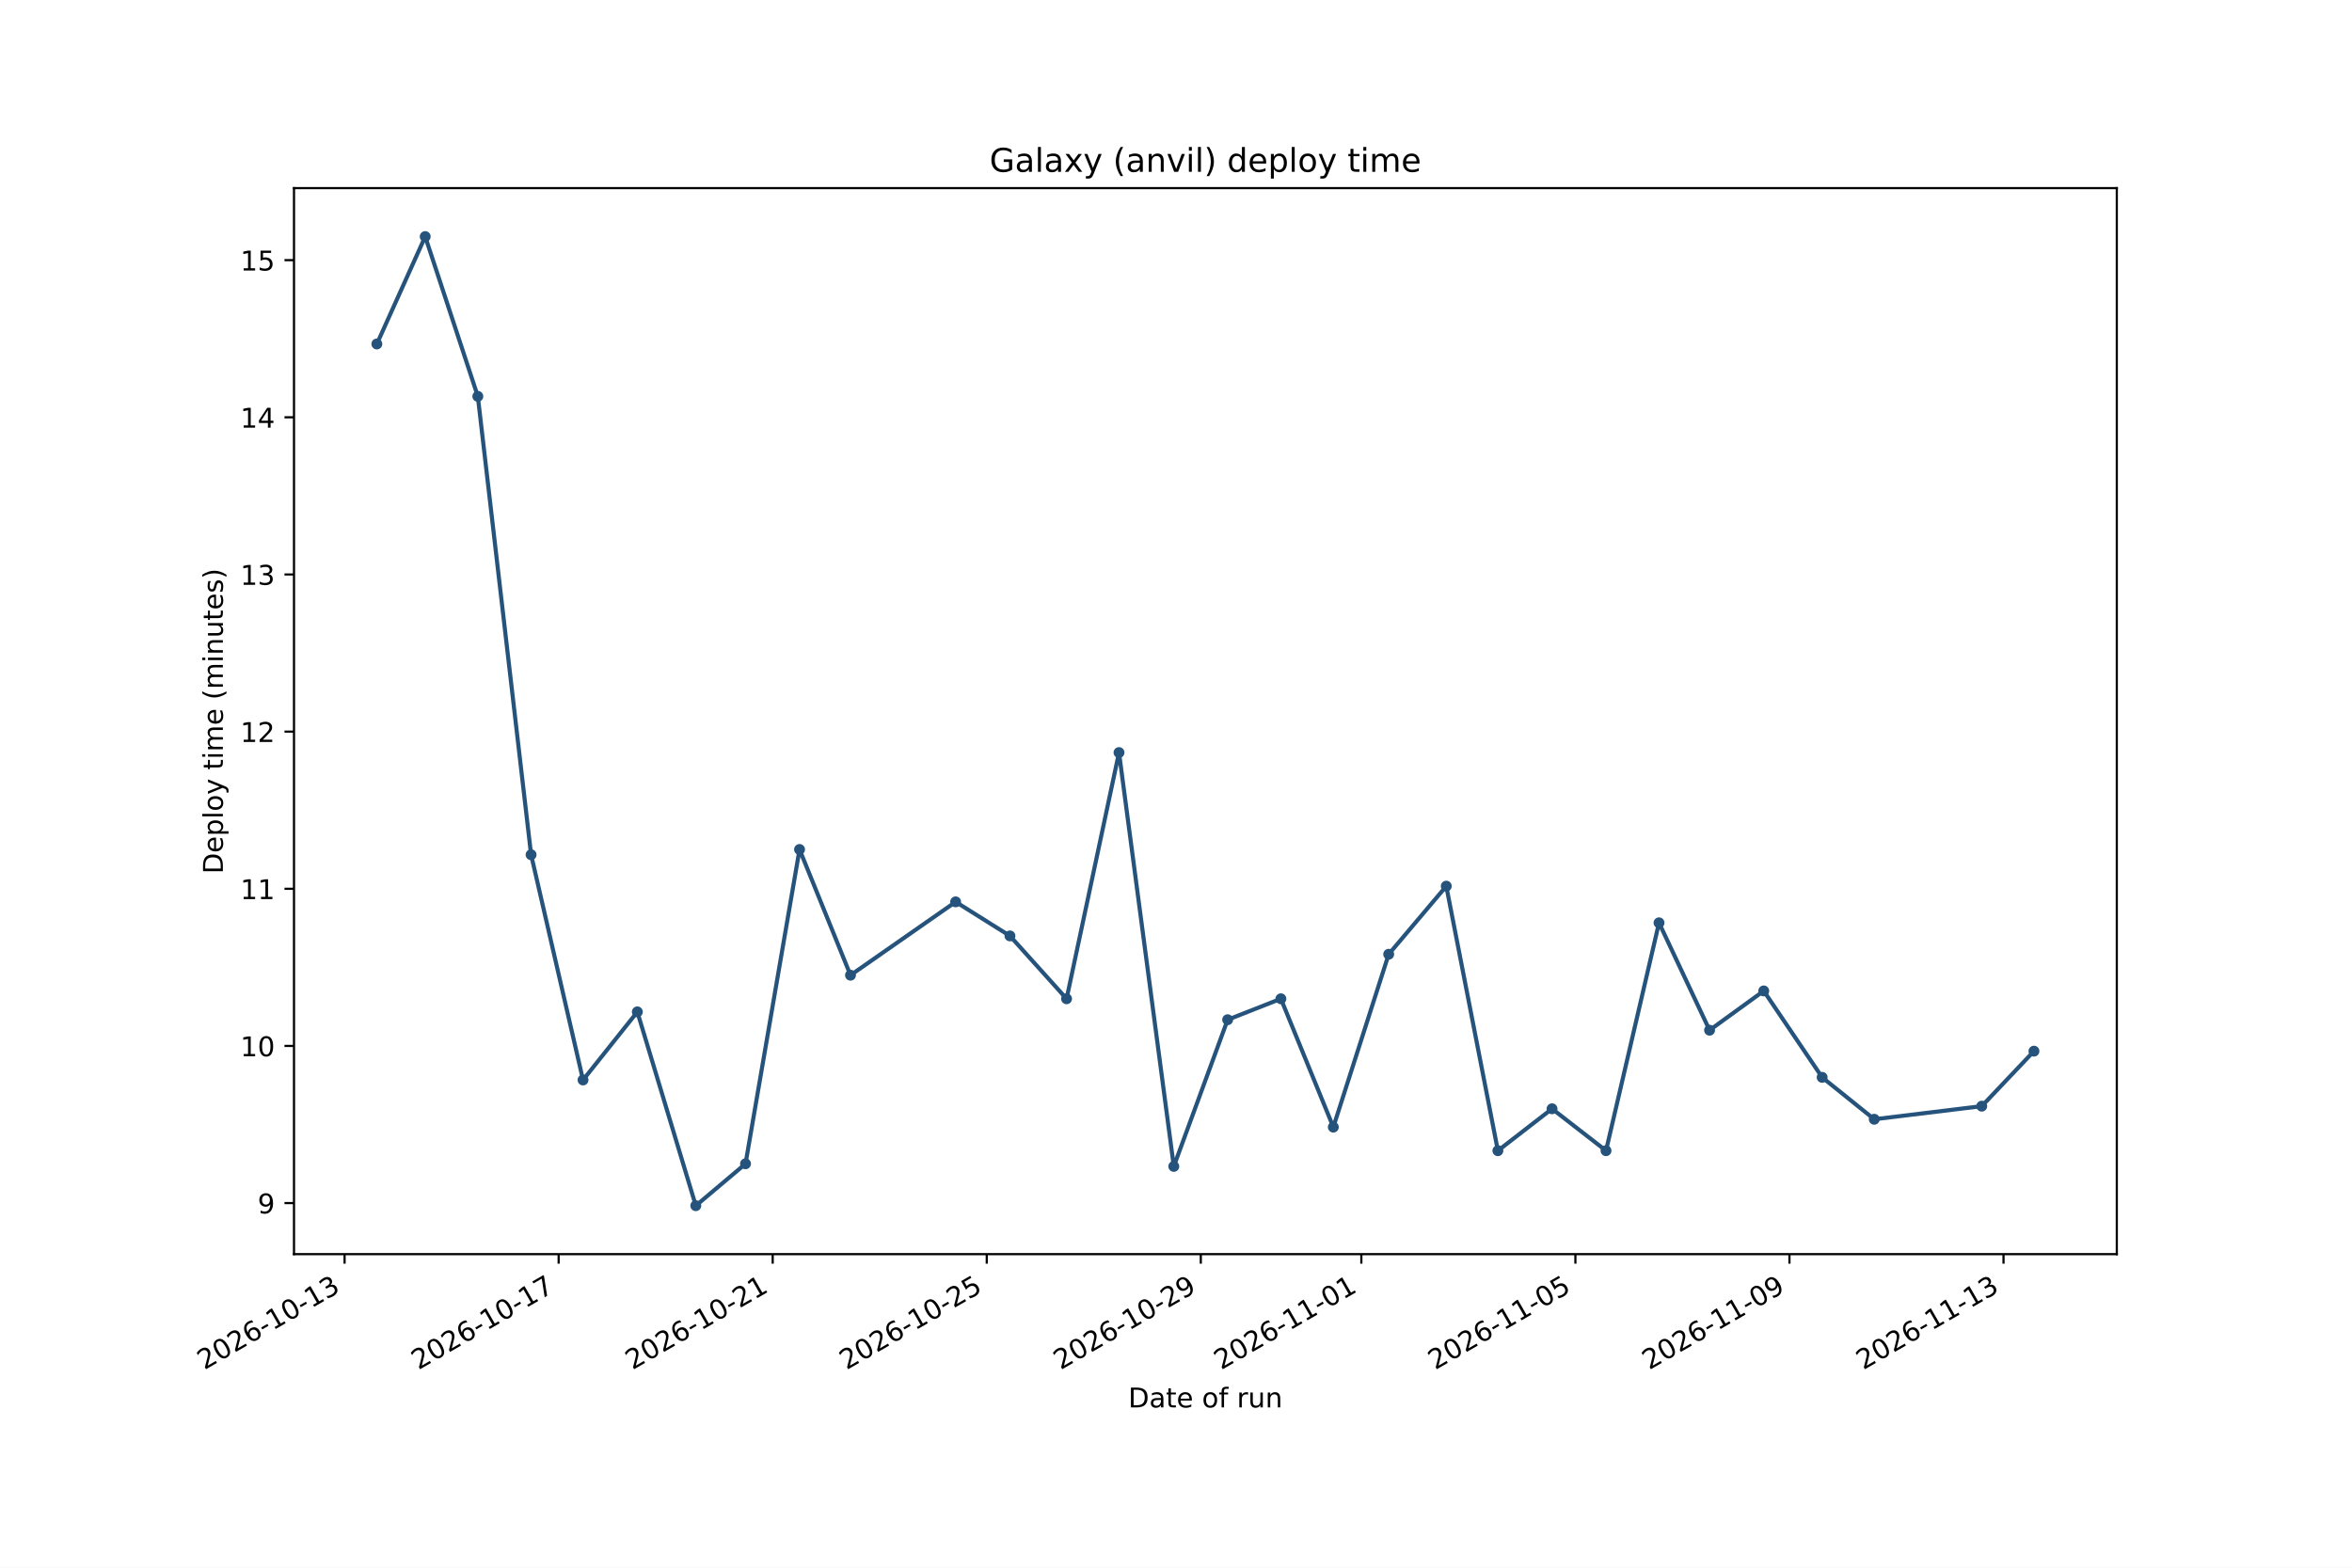
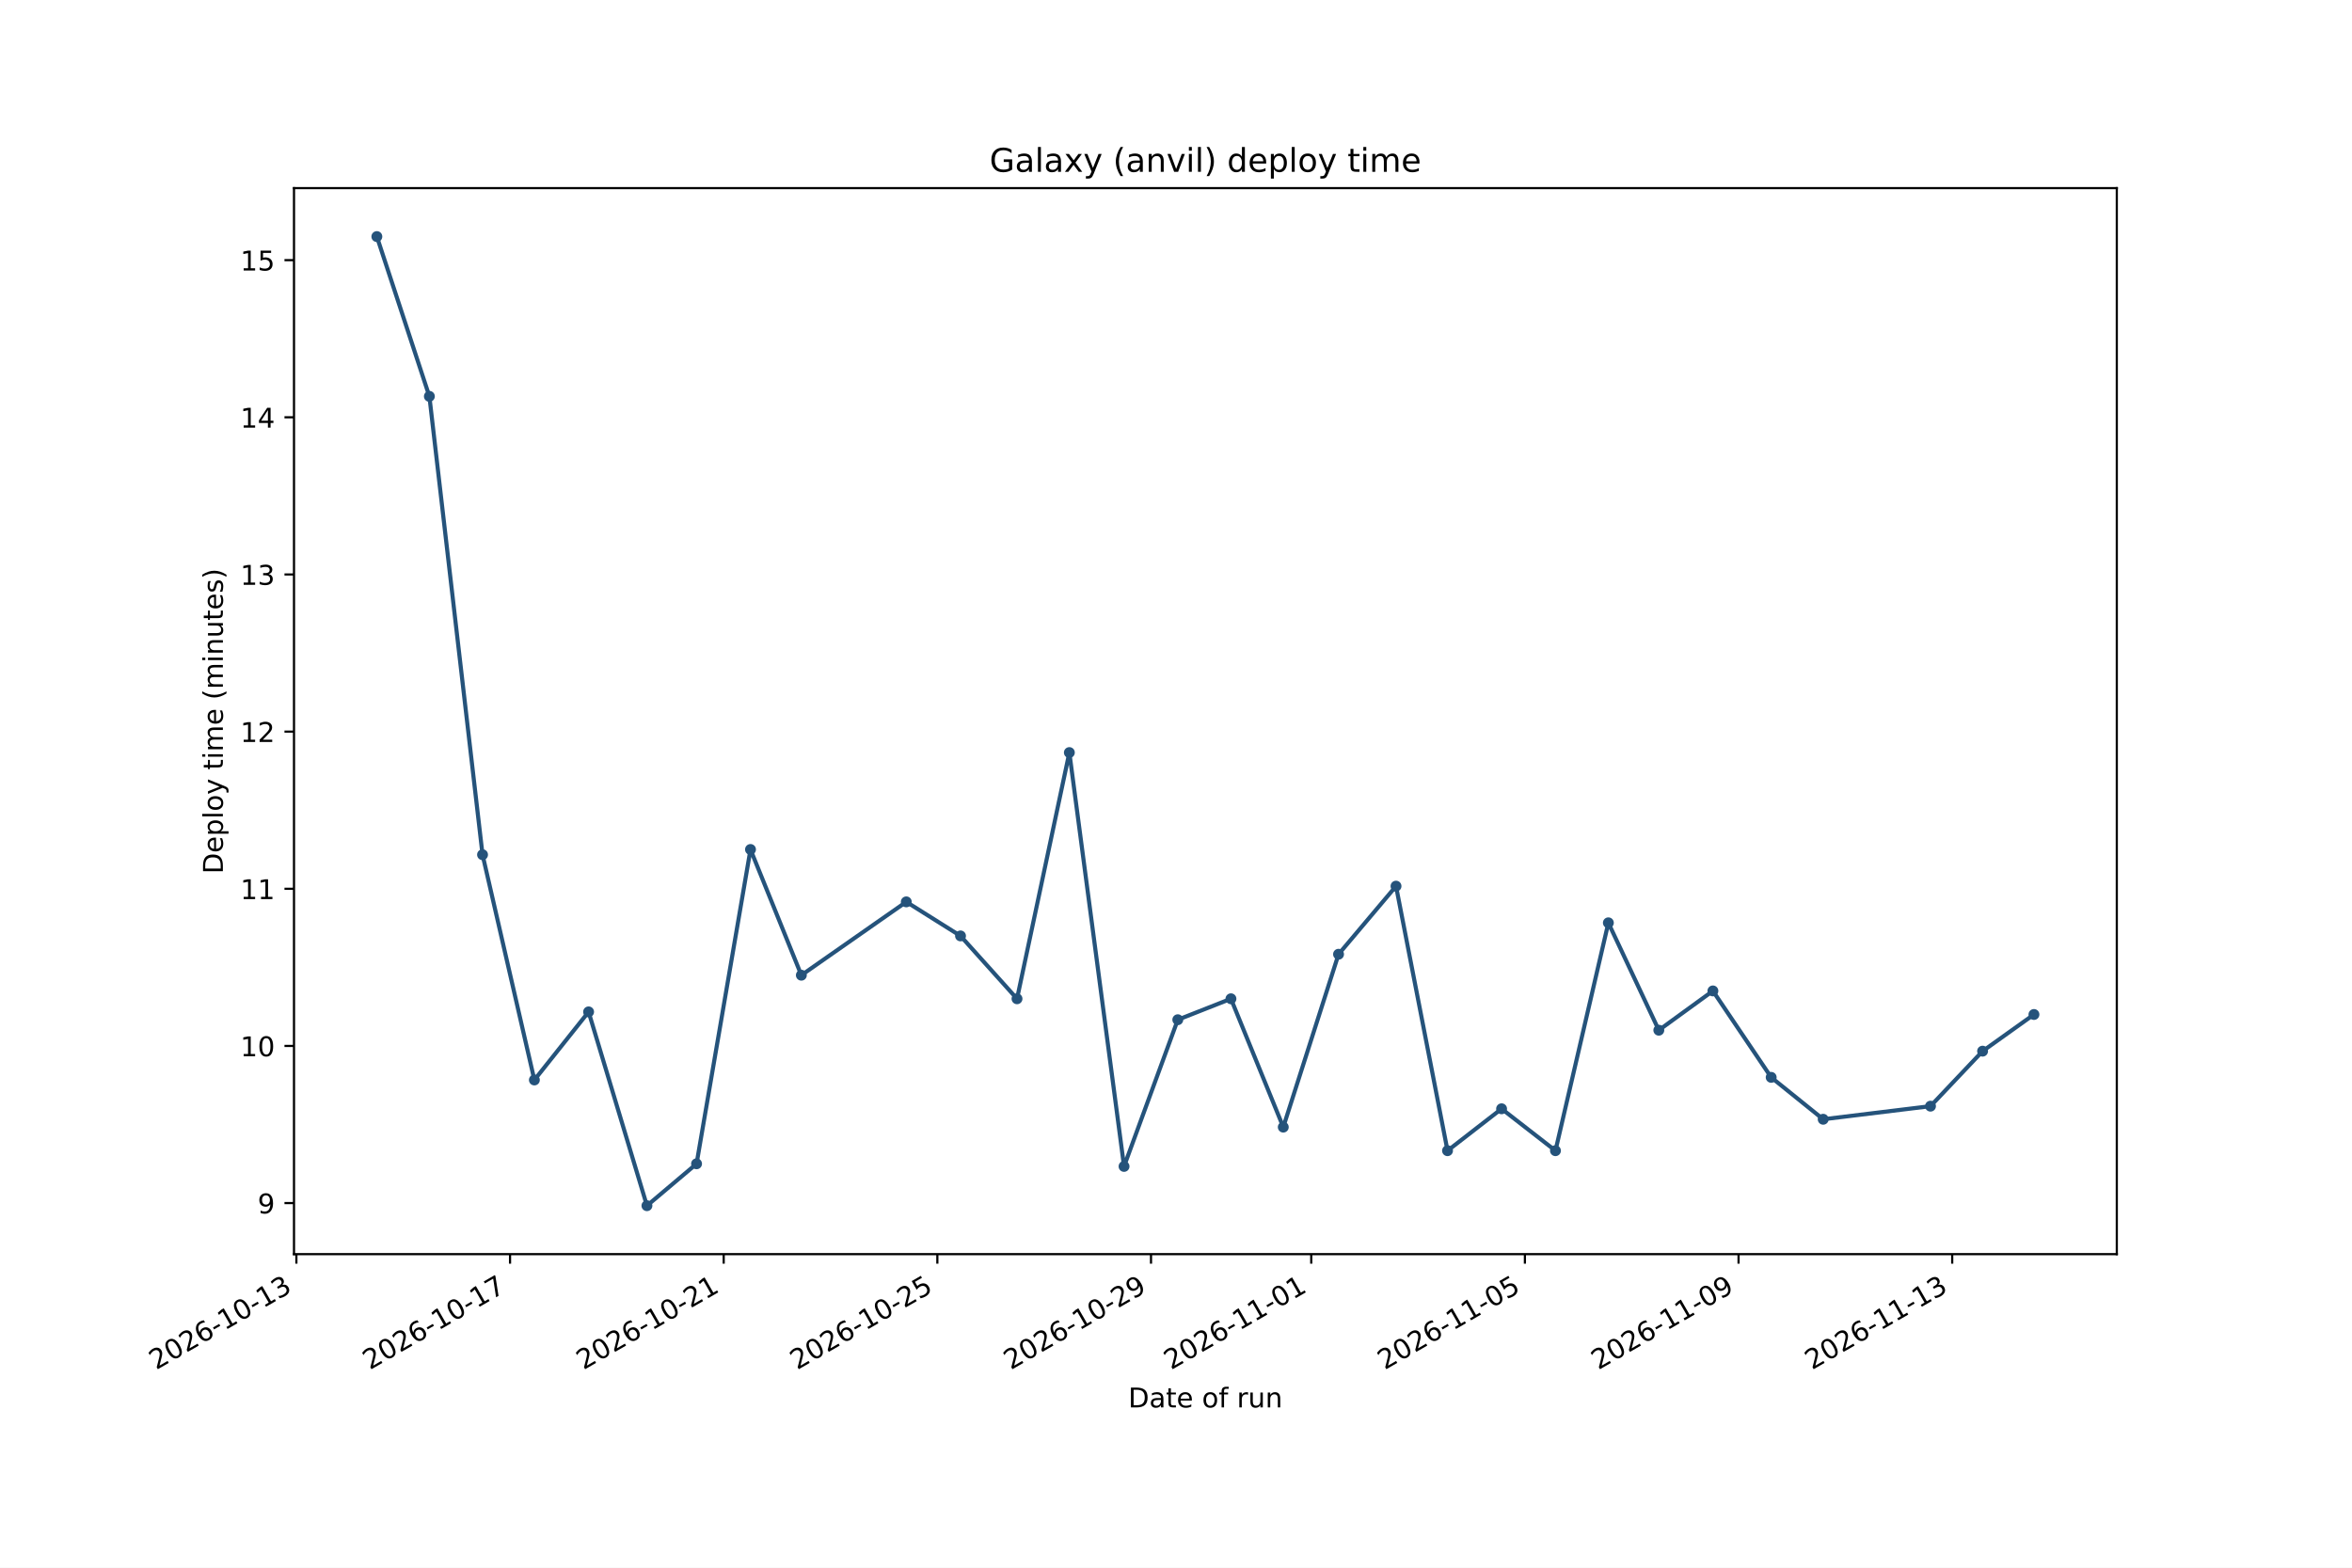
<svg xmlns="http://www.w3.org/2000/svg" xmlns:xlink="http://www.w3.org/1999/xlink" width="864pt" height="576pt" viewBox="0 0 864 576" version="1.1">
  <defs>
    <style type="text/css">*{stroke-linejoin: round; stroke-linecap: butt}</style>
  </defs>
  <g id="figure_1">
    <g id="patch_1">
      <path d="M 0 576  L 864 576  L 864 0  L 0 0  z " style="fill: #ffffff" />
    </g>
    <g id="axes_1">
      <g id="patch_2">
        <path d="M 108 460.8  L 777.6 460.8  L 777.6 69.12  L 108 69.12  z " style="fill: #ffffff" />
      </g>
      <g id="matplotlib.axis_1">
        <g id="xtick_1">
          <g id="line2d_1">
            <defs>
-               <path id="m60974fcb45" d="M 0 0  L 0 3.5  " style="stroke: #000000; stroke-width: 0.8" />
+               <path id="m838df94e48" d="M 0 0  L 0 3.5  " style="stroke: #000000; stroke-width: 0.8" />
            </defs>
            <g>
-               <use xlink:href="#m60974fcb45" x="126.583" y="460.8" style="stroke: #000000; stroke-width: 0.8" />
+               <use xlink:href="#m838df94e48" x="108.876" y="460.8" style="stroke: #000000; stroke-width: 0.8" />
            </g>
          </g>
          <g id="text_1">
-             <g transform="translate(75.0525 503.4376) rotate(-30) scale(0.1 -0.1)">
+             <g transform="translate(57.34496 503.4376) rotate(-30) scale(0.1 -0.1)">
              <defs>
                <path id="DejaVuSans-15" d="M 1228 531  L 3431 531  L 3431 0  L 469 0  L 469 531  Q 828 903 1448 1529  Q 2069 2156 2228 2338  Q 2531 2678 2651 2914  Q 2772 3150 2772 3378  Q 2772 3750 2511 3984  Q 2250 4219 1831 4219  Q 1534 4219 1204 4116  Q 875 4013 500 3803  L 500 4441  Q 881 4594 1212 4672  Q 1544 4750 1819 4750  Q 2544 4750 2975 4387  Q 3406 4025 3406 3419  Q 3406 3131 3298 2873  Q 3191 2616 2906 2266  Q 2828 2175 2409 1742  Q 1991 1309 1228 531  z " transform="scale(0.015625)" />
                <path id="DejaVuSans-13" d="M 2034 4250  Q 1547 4250 1301 3770  Q 1056 3291 1056 2328  Q 1056 1369 1301 889  Q 1547 409 2034 409  Q 2525 409 2770 889  Q 3016 1369 3016 2328  Q 3016 3291 2770 3770  Q 2525 4250 2034 4250  z M 2034 4750  Q 2819 4750 3233 4129  Q 3647 3509 3647 2328  Q 3647 1150 3233 529  Q 2819 -91 2034 -91  Q 1250 -91 836 529  Q 422 1150 422 2328  Q 422 3509 836 4129  Q 1250 4750 2034 4750  z " transform="scale(0.015625)" />
                <path id="DejaVuSans-19" d="M 2113 2584  Q 1688 2584 1439 2293  Q 1191 2003 1191 1497  Q 1191 994 1439 701  Q 1688 409 2113 409  Q 2538 409 2786 701  Q 3034 994 3034 1497  Q 3034 2003 2786 2293  Q 2538 2584 2113 2584  z M 3366 4563  L 3366 3988  Q 3128 4100 2886 4159  Q 2644 4219 2406 4219  Q 1781 4219 1451 3797  Q 1122 3375 1075 2522  Q 1259 2794 1537 2939  Q 1816 3084 2150 3084  Q 2853 3084 3261 2657  Q 3669 2231 3669 1497  Q 3669 778 3244 343  Q 2819 -91 2113 -91  Q 1303 -91 875 529  Q 447 1150 447 2328  Q 447 3434 972 4092  Q 1497 4750 2381 4750  Q 2619 4750 2861 4703  Q 3103 4656 3366 4563  z " transform="scale(0.015625)" />
                <path id="DejaVuSans-10" d="M 313 2009  L 1997 2009  L 1997 1497  L 313 1497  L 313 2009  z " transform="scale(0.015625)" />
                <path id="DejaVuSans-14" d="M 794 531  L 1825 531  L 1825 4091  L 703 3866  L 703 4441  L 1819 4666  L 2450 4666  L 2450 531  L 3481 531  L 3481 0  L 794 0  L 794 531  z " transform="scale(0.015625)" />
                <path id="DejaVuSans-16" d="M 2597 2516  Q 3050 2419 3304 2112  Q 3559 1806 3559 1356  Q 3559 666 3084 287  Q 2609 -91 1734 -91  Q 1441 -91 1130 -33  Q 819 25 488 141  L 488 750  Q 750 597 1062 519  Q 1375 441 1716 441  Q 2309 441 2620 675  Q 2931 909 2931 1356  Q 2931 1769 2642 2001  Q 2353 2234 1838 2234  L 1294 2234  L 1294 2753  L 1863 2753  Q 2328 2753 2575 2939  Q 2822 3125 2822 3475  Q 2822 3834 2567 4026  Q 2313 4219 1838 4219  Q 1578 4219 1281 4162  Q 984 4106 628 3988  L 628 4550  Q 988 4650 1302 4700  Q 1616 4750 1894 4750  Q 2613 4750 3031 4423  Q 3450 4097 3450 3541  Q 3450 3153 3228 2886  Q 3006 2619 2597 2516  z " transform="scale(0.015625)" />
              </defs>
              <use xlink:href="#DejaVuSans-15" />
              <use xlink:href="#DejaVuSans-13" transform="translate(63.625 0)" />
              <use xlink:href="#DejaVuSans-15" transform="translate(127.25 0)" />
              <use xlink:href="#DejaVuSans-19" transform="translate(190.875 0)" />
              <use xlink:href="#DejaVuSans-10" transform="translate(254.5 0)" />
              <use xlink:href="#DejaVuSans-14" transform="translate(290.5781 0)" />
              <use xlink:href="#DejaVuSans-13" transform="translate(354.2031 0)" />
              <use xlink:href="#DejaVuSans-10" transform="translate(417.8281 0)" />
              <use xlink:href="#DejaVuSans-14" transform="translate(453.9062 0)" />
              <use xlink:href="#DejaVuSans-16" transform="translate(517.5312 0)" />
            </g>
          </g>
        </g>
        <g id="xtick_2">
          <g id="line2d_2">
            <g>
-               <use xlink:href="#m60974fcb45" x="205.216" y="460.8" style="stroke: #000000; stroke-width: 0.8" />
+               <use xlink:href="#m838df94e48" x="187.361" y="460.8" style="stroke: #000000; stroke-width: 0.8" />
            </g>
          </g>
          <g id="text_2">
-             <g transform="translate(153.6848 503.4376) rotate(-30) scale(0.1 -0.1)">
+             <g transform="translate(135.8305 503.4376) rotate(-30) scale(0.1 -0.1)">
              <defs>
                <path id="DejaVuSans-1a" d="M 525 4666  L 3525 4666  L 3525 4397  L 1831 0  L 1172 0  L 2766 4134  L 525 4134  L 525 4666  z " transform="scale(0.015625)" />
              </defs>
              <use xlink:href="#DejaVuSans-15" />
              <use xlink:href="#DejaVuSans-13" transform="translate(63.625 0)" />
              <use xlink:href="#DejaVuSans-15" transform="translate(127.25 0)" />
              <use xlink:href="#DejaVuSans-19" transform="translate(190.875 0)" />
              <use xlink:href="#DejaVuSans-10" transform="translate(254.5 0)" />
              <use xlink:href="#DejaVuSans-14" transform="translate(290.5781 0)" />
              <use xlink:href="#DejaVuSans-13" transform="translate(354.2031 0)" />
              <use xlink:href="#DejaVuSans-10" transform="translate(417.8281 0)" />
              <use xlink:href="#DejaVuSans-14" transform="translate(453.9062 0)" />
              <use xlink:href="#DejaVuSans-1a" transform="translate(517.5312 0)" />
            </g>
          </g>
        </g>
        <g id="xtick_3">
          <g id="line2d_3">
            <g>
-               <use xlink:href="#m60974fcb45" x="283.848" y="460.8" style="stroke: #000000; stroke-width: 0.8" />
+               <use xlink:href="#m838df94e48" x="265.847" y="460.8" style="stroke: #000000; stroke-width: 0.8" />
            </g>
          </g>
          <g id="text_3">
-             <g transform="translate(232.317 503.4376) rotate(-30) scale(0.1 -0.1)">
+             <g transform="translate(214.3161 503.4376) rotate(-30) scale(0.1 -0.1)">
              <use xlink:href="#DejaVuSans-15" />
              <use xlink:href="#DejaVuSans-13" transform="translate(63.625 0)" />
              <use xlink:href="#DejaVuSans-15" transform="translate(127.25 0)" />
              <use xlink:href="#DejaVuSans-19" transform="translate(190.875 0)" />
              <use xlink:href="#DejaVuSans-10" transform="translate(254.5 0)" />
              <use xlink:href="#DejaVuSans-14" transform="translate(290.5781 0)" />
              <use xlink:href="#DejaVuSans-13" transform="translate(354.2031 0)" />
              <use xlink:href="#DejaVuSans-10" transform="translate(417.8281 0)" />
              <use xlink:href="#DejaVuSans-15" transform="translate(453.9062 0)" />
              <use xlink:href="#DejaVuSans-14" transform="translate(517.5312 0)" />
            </g>
          </g>
        </g>
        <g id="xtick_4">
          <g id="line2d_4">
            <g>
-               <use xlink:href="#m60974fcb45" x="362.48" y="460.8" style="stroke: #000000; stroke-width: 0.8" />
+               <use xlink:href="#m838df94e48" x="344.332" y="460.8" style="stroke: #000000; stroke-width: 0.8" />
            </g>
          </g>
          <g id="text_4">
-             <g transform="translate(310.9493 503.4376) rotate(-30) scale(0.1 -0.1)">
+             <g transform="translate(292.8016 503.4376) rotate(-30) scale(0.1 -0.1)">
              <defs>
                <path id="DejaVuSans-18" d="M 691 4666  L 3169 4666  L 3169 4134  L 1269 4134  L 1269 2991  Q 1406 3038 1543 3061  Q 1681 3084 1819 3084  Q 2600 3084 3056 2656  Q 3513 2228 3513 1497  Q 3513 744 3044 326  Q 2575 -91 1722 -91  Q 1428 -91 1123 -41  Q 819 9 494 109  L 494 744  Q 775 591 1075 516  Q 1375 441 1709 441  Q 2250 441 2565 725  Q 2881 1009 2881 1497  Q 2881 1984 2565 2268  Q 2250 2553 1709 2553  Q 1456 2553 1204 2497  Q 953 2441 691 2322  L 691 4666  z " transform="scale(0.015625)" />
              </defs>
              <use xlink:href="#DejaVuSans-15" />
              <use xlink:href="#DejaVuSans-13" transform="translate(63.625 0)" />
              <use xlink:href="#DejaVuSans-15" transform="translate(127.25 0)" />
              <use xlink:href="#DejaVuSans-19" transform="translate(190.875 0)" />
              <use xlink:href="#DejaVuSans-10" transform="translate(254.5 0)" />
              <use xlink:href="#DejaVuSans-14" transform="translate(290.5781 0)" />
              <use xlink:href="#DejaVuSans-13" transform="translate(354.2031 0)" />
              <use xlink:href="#DejaVuSans-10" transform="translate(417.8281 0)" />
              <use xlink:href="#DejaVuSans-15" transform="translate(453.9062 0)" />
              <use xlink:href="#DejaVuSans-18" transform="translate(517.5312 0)" />
            </g>
          </g>
        </g>
        <g id="xtick_5">
          <g id="line2d_5">
            <g>
-               <use xlink:href="#m60974fcb45" x="441.112" y="460.8" style="stroke: #000000; stroke-width: 0.8" />
+               <use xlink:href="#m838df94e48" x="422.818" y="460.8" style="stroke: #000000; stroke-width: 0.8" />
            </g>
          </g>
          <g id="text_5">
-             <g transform="translate(389.5816 503.4376) rotate(-30) scale(0.1 -0.1)">
+             <g transform="translate(371.2872 503.4376) rotate(-30) scale(0.1 -0.1)">
              <defs>
                <path id="DejaVuSans-1c" d="M 703 97  L 703 672  Q 941 559 1184 500  Q 1428 441 1663 441  Q 2288 441 2617 861  Q 2947 1281 2994 2138  Q 2813 1869 2534 1725  Q 2256 1581 1919 1581  Q 1219 1581 811 2004  Q 403 2428 403 3163  Q 403 3881 828 4315  Q 1253 4750 1959 4750  Q 2769 4750 3195 4129  Q 3622 3509 3622 2328  Q 3622 1225 3098 567  Q 2575 -91 1691 -91  Q 1453 -91 1209 -44  Q 966 3 703 97  z M 1959 2075  Q 2384 2075 2632 2365  Q 2881 2656 2881 3163  Q 2881 3666 2632 3958  Q 2384 4250 1959 4250  Q 1534 4250 1286 3958  Q 1038 3666 1038 3163  Q 1038 2656 1286 2365  Q 1534 2075 1959 2075  z " transform="scale(0.015625)" />
              </defs>
              <use xlink:href="#DejaVuSans-15" />
              <use xlink:href="#DejaVuSans-13" transform="translate(63.625 0)" />
              <use xlink:href="#DejaVuSans-15" transform="translate(127.25 0)" />
              <use xlink:href="#DejaVuSans-19" transform="translate(190.875 0)" />
              <use xlink:href="#DejaVuSans-10" transform="translate(254.5 0)" />
              <use xlink:href="#DejaVuSans-14" transform="translate(290.5781 0)" />
              <use xlink:href="#DejaVuSans-13" transform="translate(354.2031 0)" />
              <use xlink:href="#DejaVuSans-10" transform="translate(417.8281 0)" />
              <use xlink:href="#DejaVuSans-15" transform="translate(453.9062 0)" />
              <use xlink:href="#DejaVuSans-1c" transform="translate(517.5312 0)" />
            </g>
          </g>
        </g>
        <g id="xtick_6">
          <g id="line2d_6">
            <g>
-               <use xlink:href="#m60974fcb45" x="500.087" y="460.8" style="stroke: #000000; stroke-width: 0.8" />
+               <use xlink:href="#m838df94e48" x="481.682" y="460.8" style="stroke: #000000; stroke-width: 0.8" />
            </g>
          </g>
          <g id="text_6">
-             <g transform="translate(448.5558 503.4376) rotate(-30) scale(0.1 -0.1)">
+             <g transform="translate(430.1514 503.4376) rotate(-30) scale(0.1 -0.1)">
              <use xlink:href="#DejaVuSans-15" />
              <use xlink:href="#DejaVuSans-13" transform="translate(63.625 0)" />
              <use xlink:href="#DejaVuSans-15" transform="translate(127.25 0)" />
              <use xlink:href="#DejaVuSans-19" transform="translate(190.875 0)" />
              <use xlink:href="#DejaVuSans-10" transform="translate(254.5 0)" />
              <use xlink:href="#DejaVuSans-14" transform="translate(290.5781 0)" />
              <use xlink:href="#DejaVuSans-14" transform="translate(354.2031 0)" />
              <use xlink:href="#DejaVuSans-10" transform="translate(417.8281 0)" />
              <use xlink:href="#DejaVuSans-13" transform="translate(453.9062 0)" />
              <use xlink:href="#DejaVuSans-14" transform="translate(517.5312 0)" />
            </g>
          </g>
        </g>
        <g id="xtick_7">
          <g id="line2d_7">
            <g>
-               <use xlink:href="#m60974fcb45" x="578.719" y="460.8" style="stroke: #000000; stroke-width: 0.8" />
+               <use xlink:href="#m838df94e48" x="560.168" y="460.8" style="stroke: #000000; stroke-width: 0.8" />
            </g>
          </g>
          <g id="text_7">
-             <g transform="translate(527.188 503.4376) rotate(-30) scale(0.1 -0.1)">
+             <g transform="translate(508.6369 503.4376) rotate(-30) scale(0.1 -0.1)">
              <use xlink:href="#DejaVuSans-15" />
              <use xlink:href="#DejaVuSans-13" transform="translate(63.625 0)" />
              <use xlink:href="#DejaVuSans-15" transform="translate(127.25 0)" />
              <use xlink:href="#DejaVuSans-19" transform="translate(190.875 0)" />
              <use xlink:href="#DejaVuSans-10" transform="translate(254.5 0)" />
              <use xlink:href="#DejaVuSans-14" transform="translate(290.5781 0)" />
              <use xlink:href="#DejaVuSans-14" transform="translate(354.2031 0)" />
              <use xlink:href="#DejaVuSans-10" transform="translate(417.8281 0)" />
              <use xlink:href="#DejaVuSans-13" transform="translate(453.9062 0)" />
              <use xlink:href="#DejaVuSans-18" transform="translate(517.5312 0)" />
            </g>
          </g>
        </g>
        <g id="xtick_8">
          <g id="line2d_8">
            <g>
-               <use xlink:href="#m60974fcb45" x="657.351" y="460.8" style="stroke: #000000; stroke-width: 0.8" />
+               <use xlink:href="#m838df94e48" x="638.653" y="460.8" style="stroke: #000000; stroke-width: 0.8" />
            </g>
          </g>
          <g id="text_8">
-             <g transform="translate(605.8203 503.4376) rotate(-30) scale(0.1 -0.1)">
+             <g transform="translate(587.1225 503.4376) rotate(-30) scale(0.1 -0.1)">
              <use xlink:href="#DejaVuSans-15" />
              <use xlink:href="#DejaVuSans-13" transform="translate(63.625 0)" />
              <use xlink:href="#DejaVuSans-15" transform="translate(127.25 0)" />
              <use xlink:href="#DejaVuSans-19" transform="translate(190.875 0)" />
              <use xlink:href="#DejaVuSans-10" transform="translate(254.5 0)" />
              <use xlink:href="#DejaVuSans-14" transform="translate(290.5781 0)" />
              <use xlink:href="#DejaVuSans-14" transform="translate(354.2031 0)" />
              <use xlink:href="#DejaVuSans-10" transform="translate(417.8281 0)" />
              <use xlink:href="#DejaVuSans-13" transform="translate(453.9062 0)" />
              <use xlink:href="#DejaVuSans-1c" transform="translate(517.5312 0)" />
            </g>
          </g>
        </g>
        <g id="xtick_9">
          <g id="line2d_9">
            <g>
-               <use xlink:href="#m60974fcb45" x="735.983" y="460.8" style="stroke: #000000; stroke-width: 0.8" />
+               <use xlink:href="#m838df94e48" x="717.139" y="460.8" style="stroke: #000000; stroke-width: 0.8" />
            </g>
          </g>
          <g id="text_9">
-             <g transform="translate(684.4526 503.4376) rotate(-30) scale(0.1 -0.1)">
+             <g transform="translate(665.608 503.4376) rotate(-30) scale(0.1 -0.1)">
              <use xlink:href="#DejaVuSans-15" />
              <use xlink:href="#DejaVuSans-13" transform="translate(63.625 0)" />
              <use xlink:href="#DejaVuSans-15" transform="translate(127.25 0)" />
              <use xlink:href="#DejaVuSans-19" transform="translate(190.875 0)" />
              <use xlink:href="#DejaVuSans-10" transform="translate(254.5 0)" />
              <use xlink:href="#DejaVuSans-14" transform="translate(290.5781 0)" />
              <use xlink:href="#DejaVuSans-14" transform="translate(354.2031 0)" />
              <use xlink:href="#DejaVuSans-10" transform="translate(417.8281 0)" />
              <use xlink:href="#DejaVuSans-14" transform="translate(453.9062 0)" />
              <use xlink:href="#DejaVuSans-16" transform="translate(517.5312 0)" />
            </g>
          </g>
        </g>
        <g id="text_10">
          <g transform="translate(414.4586 517.1165) scale(0.1 -0.1)">
            <defs>
              <path id="DejaVuSans-27" d="M 1259 4147  L 1259 519  L 2022 519  Q 2988 519 3436 956  Q 3884 1394 3884 2338  Q 3884 3275 3436 3711  Q 2988 4147 2022 4147  L 1259 4147  z M 628 4666  L 1925 4666  Q 3281 4666 3915 4102  Q 4550 3538 4550 2338  Q 4550 1131 3912 565  Q 3275 0 1925 0  L 628 0  L 628 4666  z " transform="scale(0.015625)" />
              <path id="DejaVuSans-44" d="M 2194 1759  Q 1497 1759 1228 1600  Q 959 1441 959 1056  Q 959 750 1161 570  Q 1363 391 1709 391  Q 2188 391 2477 730  Q 2766 1069 2766 1631  L 2766 1759  L 2194 1759  z M 3341 1997  L 3341 0  L 2766 0  L 2766 531  Q 2569 213 2275 61  Q 1981 -91 1556 -91  Q 1019 -91 701 211  Q 384 513 384 1019  Q 384 1609 779 1909  Q 1175 2209 1959 2209  L 2766 2209  L 2766 2266  Q 2766 2663 2505 2880  Q 2244 3097 1772 3097  Q 1472 3097 1187 3025  Q 903 2953 641 2809  L 641 3341  Q 956 3463 1253 3523  Q 1550 3584 1831 3584  Q 2591 3584 2966 3190  Q 3341 2797 3341 1997  z " transform="scale(0.015625)" />
              <path id="DejaVuSans-57" d="M 1172 4494  L 1172 3500  L 2356 3500  L 2356 3053  L 1172 3053  L 1172 1153  Q 1172 725 1289 603  Q 1406 481 1766 481  L 2356 481  L 2356 0  L 1766 0  Q 1100 0 847 248  Q 594 497 594 1153  L 594 3053  L 172 3053  L 172 3500  L 594 3500  L 594 4494  L 1172 4494  z " transform="scale(0.015625)" />
              <path id="DejaVuSans-48" d="M 3597 1894  L 3597 1613  L 953 1613  Q 991 1019 1311 708  Q 1631 397 2203 397  Q 2534 397 2845 478  Q 3156 559 3463 722  L 3463 178  Q 3153 47 2828 -22  Q 2503 -91 2169 -91  Q 1331 -91 842 396  Q 353 884 353 1716  Q 353 2575 817 3079  Q 1281 3584 2069 3584  Q 2775 3584 3186 3129  Q 3597 2675 3597 1894  z M 3022 2063  Q 3016 2534 2758 2815  Q 2500 3097 2075 3097  Q 1594 3097 1305 2825  Q 1016 2553 972 2059  L 3022 2063  z " transform="scale(0.015625)" />
              <path id="DejaVuSans-3" transform="scale(0.015625)" />
              <path id="DejaVuSans-52" d="M 1959 3097  Q 1497 3097 1228 2736  Q 959 2375 959 1747  Q 959 1119 1226 758  Q 1494 397 1959 397  Q 2419 397 2687 759  Q 2956 1122 2956 1747  Q 2956 2369 2687 2733  Q 2419 3097 1959 3097  z M 1959 3584  Q 2709 3584 3137 3096  Q 3566 2609 3566 1747  Q 3566 888 3137 398  Q 2709 -91 1959 -91  Q 1206 -91 779 398  Q 353 888 353 1747  Q 353 2609 779 3096  Q 1206 3584 1959 3584  z " transform="scale(0.015625)" />
              <path id="DejaVuSans-49" d="M 2375 4863  L 2375 4384  L 1825 4384  Q 1516 4384 1395 4259  Q 1275 4134 1275 3809  L 1275 3500  L 2222 3500  L 2222 3053  L 1275 3053  L 1275 0  L 697 0  L 697 3053  L 147 3053  L 147 3500  L 697 3500  L 697 3744  Q 697 4328 969 4595  Q 1241 4863 1831 4863  L 2375 4863  z " transform="scale(0.015625)" />
              <path id="DejaVuSans-55" d="M 2631 2963  Q 2534 3019 2420 3045  Q 2306 3072 2169 3072  Q 1681 3072 1420 2755  Q 1159 2438 1159 1844  L 1159 0  L 581 0  L 581 3500  L 1159 3500  L 1159 2956  Q 1341 3275 1631 3429  Q 1922 3584 2338 3584  Q 2397 3584 2469 3576  Q 2541 3569 2628 3553  L 2631 2963  z " transform="scale(0.015625)" />
              <path id="DejaVuSans-58" d="M 544 1381  L 544 3500  L 1119 3500  L 1119 1403  Q 1119 906 1312 657  Q 1506 409 1894 409  Q 2359 409 2629 706  Q 2900 1003 2900 1516  L 2900 3500  L 3475 3500  L 3475 0  L 2900 0  L 2900 538  Q 2691 219 2414 64  Q 2138 -91 1772 -91  Q 1169 -91 856 284  Q 544 659 544 1381  z M 1991 3584  L 1991 3584  z " transform="scale(0.015625)" />
              <path id="DejaVuSans-51" d="M 3513 2113  L 3513 0  L 2938 0  L 2938 2094  Q 2938 2591 2744 2837  Q 2550 3084 2163 3084  Q 1697 3084 1428 2787  Q 1159 2491 1159 1978  L 1159 0  L 581 0  L 581 3500  L 1159 3500  L 1159 2956  Q 1366 3272 1645 3428  Q 1925 3584 2291 3584  Q 2894 3584 3203 3211  Q 3513 2838 3513 2113  z " transform="scale(0.015625)" />
            </defs>
            <use xlink:href="#DejaVuSans-27" />
            <use xlink:href="#DejaVuSans-44" transform="translate(77 0)" />
            <use xlink:href="#DejaVuSans-57" transform="translate(138.2812 0)" />
            <use xlink:href="#DejaVuSans-48" transform="translate(177.4844 0)" />
            <use xlink:href="#DejaVuSans-3" transform="translate(239.0156 0)" />
            <use xlink:href="#DejaVuSans-52" transform="translate(270.7969 0)" />
            <use xlink:href="#DejaVuSans-49" transform="translate(331.9844 0)" />
            <use xlink:href="#DejaVuSans-3" transform="translate(367.1875 0)" />
            <use xlink:href="#DejaVuSans-55" transform="translate(398.9688 0)" />
            <use xlink:href="#DejaVuSans-58" transform="translate(440.0781 0)" />
            <use xlink:href="#DejaVuSans-51" transform="translate(503.4531 0)" />
          </g>
        </g>
      </g>
      <g id="matplotlib.axis_2">
        <g id="ytick_1">
          <g id="line2d_10">
            <defs>
-               <path id="mebbaca33b0" d="M 0 0  L -3.5 0  " style="stroke: #000000; stroke-width: 0.8" />
+               <path id="mbaa952c587" d="M 0 0  L -3.5 0  " style="stroke: #000000; stroke-width: 0.8" />
            </defs>
            <g>
-               <use xlink:href="#mebbaca33b0" x="108" y="442.034" style="stroke: #000000; stroke-width: 0.8" />
+               <use xlink:href="#mbaa952c587" x="108" y="442.034" style="stroke: #000000; stroke-width: 0.8" />
            </g>
          </g>
          <g id="text_11">
            <g transform="translate(94.6375 445.8328) scale(0.1 -0.1)">
              <use xlink:href="#DejaVuSans-1c" />
            </g>
          </g>
        </g>
        <g id="ytick_2">
          <g id="line2d_11">
            <g>
-               <use xlink:href="#mebbaca33b0" x="108" y="384.292" style="stroke: #000000; stroke-width: 0.8" />
+               <use xlink:href="#mbaa952c587" x="108" y="384.292" style="stroke: #000000; stroke-width: 0.8" />
            </g>
          </g>
          <g id="text_12">
            <g transform="translate(88.275 388.0913) scale(0.1 -0.1)">
              <use xlink:href="#DejaVuSans-14" />
              <use xlink:href="#DejaVuSans-13" transform="translate(63.625 0)" />
            </g>
          </g>
        </g>
        <g id="ytick_3">
          <g id="line2d_12">
            <g>
-               <use xlink:href="#mebbaca33b0" x="108" y="326.551" style="stroke: #000000; stroke-width: 0.8" />
+               <use xlink:href="#mbaa952c587" x="108" y="326.551" style="stroke: #000000; stroke-width: 0.8" />
            </g>
          </g>
          <g id="text_13">
            <g transform="translate(88.275 330.3498) scale(0.1 -0.1)">
              <use xlink:href="#DejaVuSans-14" />
              <use xlink:href="#DejaVuSans-14" transform="translate(63.625 0)" />
            </g>
          </g>
        </g>
        <g id="ytick_4">
          <g id="line2d_13">
            <g>
-               <use xlink:href="#mebbaca33b0" x="108" y="268.809" style="stroke: #000000; stroke-width: 0.8" />
+               <use xlink:href="#mbaa952c587" x="108" y="268.809" style="stroke: #000000; stroke-width: 0.8" />
            </g>
          </g>
          <g id="text_14">
            <g transform="translate(88.275 272.6083) scale(0.1 -0.1)">
              <use xlink:href="#DejaVuSans-14" />
              <use xlink:href="#DejaVuSans-15" transform="translate(63.625 0)" />
            </g>
          </g>
        </g>
        <g id="ytick_5">
          <g id="line2d_14">
            <g>
-               <use xlink:href="#mebbaca33b0" x="108" y="211.068" style="stroke: #000000; stroke-width: 0.8" />
+               <use xlink:href="#mbaa952c587" x="108" y="211.068" style="stroke: #000000; stroke-width: 0.8" />
            </g>
          </g>
          <g id="text_15">
            <g transform="translate(88.275 214.8667) scale(0.1 -0.1)">
              <use xlink:href="#DejaVuSans-14" />
              <use xlink:href="#DejaVuSans-16" transform="translate(63.625 0)" />
            </g>
          </g>
        </g>
        <g id="ytick_6">
          <g id="line2d_15">
            <g>
-               <use xlink:href="#mebbaca33b0" x="108" y="153.326" style="stroke: #000000; stroke-width: 0.8" />
+               <use xlink:href="#mbaa952c587" x="108" y="153.326" style="stroke: #000000; stroke-width: 0.8" />
            </g>
          </g>
          <g id="text_16">
            <g transform="translate(88.275 157.1252) scale(0.1 -0.1)">
              <defs>
                <path id="DejaVuSans-17" d="M 2419 4116  L 825 1625  L 2419 1625  L 2419 4116  z M 2253 4666  L 3047 4666  L 3047 1625  L 3713 1625  L 3713 1100  L 3047 1100  L 3047 0  L 2419 0  L 2419 1100  L 313 1100  L 313 1709  L 2253 4666  z " transform="scale(0.015625)" />
              </defs>
              <use xlink:href="#DejaVuSans-14" />
              <use xlink:href="#DejaVuSans-17" transform="translate(63.625 0)" />
            </g>
          </g>
        </g>
        <g id="ytick_7">
          <g id="line2d_16">
            <g>
-               <use xlink:href="#mebbaca33b0" x="108" y="95.585" style="stroke: #000000; stroke-width: 0.8" />
+               <use xlink:href="#mbaa952c587" x="108" y="95.585" style="stroke: #000000; stroke-width: 0.8" />
            </g>
          </g>
          <g id="text_17">
            <g transform="translate(88.275 99.38369) scale(0.1 -0.1)">
              <use xlink:href="#DejaVuSans-14" />
              <use xlink:href="#DejaVuSans-18" transform="translate(63.625 0)" />
            </g>
          </g>
        </g>
        <g id="text_18">
          <g transform="translate(81.87266 321.0827) rotate(-90) scale(0.1 -0.1)">
            <defs>
              <path id="DejaVuSans-53" d="M 1159 525  L 1159 -1331  L 581 -1331  L 581 3500  L 1159 3500  L 1159 2969  Q 1341 3281 1617 3432  Q 1894 3584 2278 3584  Q 2916 3584 3314 3078  Q 3713 2572 3713 1747  Q 3713 922 3314 415  Q 2916 -91 2278 -91  Q 1894 -91 1617 61  Q 1341 213 1159 525  z M 3116 1747  Q 3116 2381 2855 2742  Q 2594 3103 2138 3103  Q 1681 3103 1420 2742  Q 1159 2381 1159 1747  Q 1159 1113 1420 752  Q 1681 391 2138 391  Q 2594 391 2855 752  Q 3116 1113 3116 1747  z " transform="scale(0.015625)" />
              <path id="DejaVuSans-4f" d="M 603 4863  L 1178 4863  L 1178 0  L 603 0  L 603 4863  z " transform="scale(0.015625)" />
              <path id="DejaVuSans-5c" d="M 2059 -325  Q 1816 -950 1584 -1140  Q 1353 -1331 966 -1331  L 506 -1331  L 506 -850  L 844 -850  Q 1081 -850 1212 -737  Q 1344 -625 1503 -206  L 1606 56  L 191 3500  L 800 3500  L 1894 763  L 2988 3500  L 3597 3500  L 2059 -325  z " transform="scale(0.015625)" />
              <path id="DejaVuSans-4c" d="M 603 3500  L 1178 3500  L 1178 0  L 603 0  L 603 3500  z M 603 4863  L 1178 4863  L 1178 4134  L 603 4134  L 603 4863  z " transform="scale(0.015625)" />
              <path id="DejaVuSans-50" d="M 3328 2828  Q 3544 3216 3844 3400  Q 4144 3584 4550 3584  Q 5097 3584 5394 3201  Q 5691 2819 5691 2113  L 5691 0  L 5113 0  L 5113 2094  Q 5113 2597 4934 2840  Q 4756 3084 4391 3084  Q 3944 3084 3684 2787  Q 3425 2491 3425 1978  L 3425 0  L 2847 0  L 2847 2094  Q 2847 2600 2669 2842  Q 2491 3084 2119 3084  Q 1678 3084 1418 2786  Q 1159 2488 1159 1978  L 1159 0  L 581 0  L 581 3500  L 1159 3500  L 1159 2956  Q 1356 3278 1631 3431  Q 1906 3584 2284 3584  Q 2666 3584 2933 3390  Q 3200 3197 3328 2828  z " transform="scale(0.015625)" />
              <path id="DejaVuSans-b" d="M 1984 4856  Q 1566 4138 1362 3434  Q 1159 2731 1159 2009  Q 1159 1288 1364 580  Q 1569 -128 1984 -844  L 1484 -844  Q 1016 -109 783 600  Q 550 1309 550 2009  Q 550 2706 781 3412  Q 1013 4119 1484 4856  L 1984 4856  z " transform="scale(0.015625)" />
              <path id="DejaVuSans-56" d="M 2834 3397  L 2834 2853  Q 2591 2978 2328 3040  Q 2066 3103 1784 3103  Q 1356 3103 1142 2972  Q 928 2841 928 2578  Q 928 2378 1081 2264  Q 1234 2150 1697 2047  L 1894 2003  Q 2506 1872 2764 1633  Q 3022 1394 3022 966  Q 3022 478 2636 193  Q 2250 -91 1575 -91  Q 1294 -91 989 -36  Q 684 19 347 128  L 347 722  Q 666 556 975 473  Q 1284 391 1588 391  Q 1994 391 2212 530  Q 2431 669 2431 922  Q 2431 1156 2273 1281  Q 2116 1406 1581 1522  L 1381 1569  Q 847 1681 609 1914  Q 372 2147 372 2553  Q 372 3047 722 3315  Q 1072 3584 1716 3584  Q 2034 3584 2315 3537  Q 2597 3491 2834 3397  z " transform="scale(0.015625)" />
              <path id="DejaVuSans-c" d="M 513 4856  L 1013 4856  Q 1481 4119 1714 3412  Q 1947 2706 1947 2009  Q 1947 1309 1714 600  Q 1481 -109 1013 -844  L 513 -844  Q 928 -128 1133 580  Q 1338 1288 1338 2009  Q 1338 2731 1133 3434  Q 928 4138 513 4856  z " transform="scale(0.015625)" />
            </defs>
            <use xlink:href="#DejaVuSans-27" />
            <use xlink:href="#DejaVuSans-48" transform="translate(77 0)" />
            <use xlink:href="#DejaVuSans-53" transform="translate(138.5312 0)" />
            <use xlink:href="#DejaVuSans-4f" transform="translate(202.0156 0)" />
            <use xlink:href="#DejaVuSans-52" transform="translate(229.7969 0)" />
            <use xlink:href="#DejaVuSans-5c" transform="translate(290.9844 0)" />
            <use xlink:href="#DejaVuSans-3" transform="translate(350.1719 0)" />
            <use xlink:href="#DejaVuSans-57" transform="translate(381.9531 0)" />
            <use xlink:href="#DejaVuSans-4c" transform="translate(421.1562 0)" />
            <use xlink:href="#DejaVuSans-50" transform="translate(448.9375 0)" />
            <use xlink:href="#DejaVuSans-48" transform="translate(546.3438 0)" />
            <use xlink:href="#DejaVuSans-3" transform="translate(607.875 0)" />
            <use xlink:href="#DejaVuSans-b" transform="translate(639.6562 0)" />
            <use xlink:href="#DejaVuSans-50" transform="translate(678.6719 0)" />
            <use xlink:href="#DejaVuSans-4c" transform="translate(776.0781 0)" />
            <use xlink:href="#DejaVuSans-51" transform="translate(803.8594 0)" />
            <use xlink:href="#DejaVuSans-58" transform="translate(867.2344 0)" />
            <use xlink:href="#DejaVuSans-57" transform="translate(930.6094 0)" />
            <use xlink:href="#DejaVuSans-48" transform="translate(969.8125 0)" />
            <use xlink:href="#DejaVuSans-56" transform="translate(1031.344 0)" />
            <use xlink:href="#DejaVuSans-c" transform="translate(1083.438 0)" />
          </g>
        </g>
      </g>
      <g id="line2d_17">
-         <path d="M 747.164 386.217  L 727.99 406.427  L 688.498 411.239  L 669.36 395.841  L 647.907 364.083  L 628.005 378.518  L 609.437 339.062  L 589.966 422.787  L 570.137 407.389  L 550.244 422.787  L 531.288 325.589  L 510.133 350.61  L 489.793 414.126  L 470.531 366.97  L 450.976 374.669  L 431.19 428.561  L 411.064 276.508  L 391.801 366.97  L 371.004 343.873  L 351.052 331.363  L 312.43 358.309  L 293.712 312.116  L 273.862 427.599  L 255.6 442.996  L 234.128 371.782  L 214.172 396.803  L 195.095 314.04  L 175.529 145.628  L 156.199 86.924  L 138.436 126.38  " clip-path="url(#p01c5b52398)" style="fill: none; stroke: #25537b; stroke-width: 1.5; stroke-linecap: square" />
+         <path d="M 747.164 372.744  L 728.298 386.217  L 709.161 406.427  L 669.742 411.239  L 650.64 395.841  L 629.227 364.083  L 609.362 378.518  L 590.829 339.062  L 571.394 422.787  L 551.602 407.389  L 531.746 422.787  L 512.825 325.589  L 491.709 350.61  L 471.408 414.126  L 452.182 366.97  L 432.663 374.669  L 412.914 428.561  L 392.826 276.508  L 373.599 366.97  L 352.841 343.873  L 332.925 331.363  L 294.376 358.309  L 275.693 312.116  L 255.879 427.599  L 237.652 442.996  L 216.22 371.782  L 196.301 396.803  L 177.26 314.04  L 157.73 145.628  L 138.436 86.924  " clip-path="url(#pa0b5a53032)" style="fill: none; stroke: #25537b; stroke-width: 1.5; stroke-linecap: square" />
        <defs>
-           <path id="m767a6cf40c" d="M 0 1.5  C 0.398 1.5 0.779 1.342 1.061 1.061  C 1.342 0.779 1.5 0.398 1.5 0  C 1.5 -0.398 1.342 -0.779 1.061 -1.061  C 0.779 -1.342 0.398 -1.5 0 -1.5  C -0.398 -1.5 -0.779 -1.342 -1.061 -1.061  C -1.342 -0.779 -1.5 -0.398 -1.5 0  C -1.5 0.398 -1.342 0.779 -1.061 1.061  C -0.779 1.342 -0.398 1.5 0 1.5  z " style="stroke: #25537b" />
+           <path id="m0c0cbbe89f" d="M 0 1.5  C 0.398 1.5 0.779 1.342 1.061 1.061  C 1.342 0.779 1.5 0.398 1.5 0  C 1.5 -0.398 1.342 -0.779 1.061 -1.061  C 0.779 -1.342 0.398 -1.5 0 -1.5  C -0.398 -1.5 -0.779 -1.342 -1.061 -1.061  C -1.342 -0.779 -1.5 -0.398 -1.5 0  C -1.5 0.398 -1.342 0.779 -1.061 1.061  C -0.779 1.342 -0.398 1.5 0 1.5  z " style="stroke: #25537b" />
        </defs>
-         <g clip-path="url(#p01c5b52398)">
-           <use xlink:href="#m767a6cf40c" x="747.164" y="386.217" style="fill: #25537b; stroke: #25537b" />
-           <use xlink:href="#m767a6cf40c" x="727.99" y="406.427" style="fill: #25537b; stroke: #25537b" />
-           <use xlink:href="#m767a6cf40c" x="688.498" y="411.239" style="fill: #25537b; stroke: #25537b" />
-           <use xlink:href="#m767a6cf40c" x="669.36" y="395.841" style="fill: #25537b; stroke: #25537b" />
-           <use xlink:href="#m767a6cf40c" x="647.907" y="364.083" style="fill: #25537b; stroke: #25537b" />
-           <use xlink:href="#m767a6cf40c" x="628.005" y="378.518" style="fill: #25537b; stroke: #25537b" />
-           <use xlink:href="#m767a6cf40c" x="609.437" y="339.062" style="fill: #25537b; stroke: #25537b" />
-           <use xlink:href="#m767a6cf40c" x="589.966" y="422.787" style="fill: #25537b; stroke: #25537b" />
-           <use xlink:href="#m767a6cf40c" x="570.137" y="407.389" style="fill: #25537b; stroke: #25537b" />
-           <use xlink:href="#m767a6cf40c" x="550.244" y="422.787" style="fill: #25537b; stroke: #25537b" />
-           <use xlink:href="#m767a6cf40c" x="531.288" y="325.589" style="fill: #25537b; stroke: #25537b" />
-           <use xlink:href="#m767a6cf40c" x="510.133" y="350.61" style="fill: #25537b; stroke: #25537b" />
-           <use xlink:href="#m767a6cf40c" x="489.793" y="414.126" style="fill: #25537b; stroke: #25537b" />
-           <use xlink:href="#m767a6cf40c" x="470.531" y="366.97" style="fill: #25537b; stroke: #25537b" />
-           <use xlink:href="#m767a6cf40c" x="450.976" y="374.669" style="fill: #25537b; stroke: #25537b" />
-           <use xlink:href="#m767a6cf40c" x="431.19" y="428.561" style="fill: #25537b; stroke: #25537b" />
-           <use xlink:href="#m767a6cf40c" x="411.064" y="276.508" style="fill: #25537b; stroke: #25537b" />
-           <use xlink:href="#m767a6cf40c" x="391.801" y="366.97" style="fill: #25537b; stroke: #25537b" />
-           <use xlink:href="#m767a6cf40c" x="371.004" y="343.873" style="fill: #25537b; stroke: #25537b" />
-           <use xlink:href="#m767a6cf40c" x="351.052" y="331.363" style="fill: #25537b; stroke: #25537b" />
-           <use xlink:href="#m767a6cf40c" x="312.43" y="358.309" style="fill: #25537b; stroke: #25537b" />
-           <use xlink:href="#m767a6cf40c" x="293.712" y="312.116" style="fill: #25537b; stroke: #25537b" />
-           <use xlink:href="#m767a6cf40c" x="273.862" y="427.599" style="fill: #25537b; stroke: #25537b" />
-           <use xlink:href="#m767a6cf40c" x="255.6" y="442.996" style="fill: #25537b; stroke: #25537b" />
-           <use xlink:href="#m767a6cf40c" x="234.128" y="371.782" style="fill: #25537b; stroke: #25537b" />
-           <use xlink:href="#m767a6cf40c" x="214.172" y="396.803" style="fill: #25537b; stroke: #25537b" />
-           <use xlink:href="#m767a6cf40c" x="195.095" y="314.04" style="fill: #25537b; stroke: #25537b" />
-           <use xlink:href="#m767a6cf40c" x="175.529" y="145.628" style="fill: #25537b; stroke: #25537b" />
-           <use xlink:href="#m767a6cf40c" x="156.199" y="86.924" style="fill: #25537b; stroke: #25537b" />
-           <use xlink:href="#m767a6cf40c" x="138.436" y="126.38" style="fill: #25537b; stroke: #25537b" />
+         <g clip-path="url(#pa0b5a53032)">
+           <use xlink:href="#m0c0cbbe89f" x="747.164" y="372.744" style="fill: #25537b; stroke: #25537b" />
+           <use xlink:href="#m0c0cbbe89f" x="728.298" y="386.217" style="fill: #25537b; stroke: #25537b" />
+           <use xlink:href="#m0c0cbbe89f" x="709.161" y="406.427" style="fill: #25537b; stroke: #25537b" />
+           <use xlink:href="#m0c0cbbe89f" x="669.742" y="411.239" style="fill: #25537b; stroke: #25537b" />
+           <use xlink:href="#m0c0cbbe89f" x="650.64" y="395.841" style="fill: #25537b; stroke: #25537b" />
+           <use xlink:href="#m0c0cbbe89f" x="629.227" y="364.083" style="fill: #25537b; stroke: #25537b" />
+           <use xlink:href="#m0c0cbbe89f" x="609.362" y="378.518" style="fill: #25537b; stroke: #25537b" />
+           <use xlink:href="#m0c0cbbe89f" x="590.829" y="339.062" style="fill: #25537b; stroke: #25537b" />
+           <use xlink:href="#m0c0cbbe89f" x="571.394" y="422.787" style="fill: #25537b; stroke: #25537b" />
+           <use xlink:href="#m0c0cbbe89f" x="551.602" y="407.389" style="fill: #25537b; stroke: #25537b" />
+           <use xlink:href="#m0c0cbbe89f" x="531.746" y="422.787" style="fill: #25537b; stroke: #25537b" />
+           <use xlink:href="#m0c0cbbe89f" x="512.825" y="325.589" style="fill: #25537b; stroke: #25537b" />
+           <use xlink:href="#m0c0cbbe89f" x="491.709" y="350.61" style="fill: #25537b; stroke: #25537b" />
+           <use xlink:href="#m0c0cbbe89f" x="471.408" y="414.126" style="fill: #25537b; stroke: #25537b" />
+           <use xlink:href="#m0c0cbbe89f" x="452.182" y="366.97" style="fill: #25537b; stroke: #25537b" />
+           <use xlink:href="#m0c0cbbe89f" x="432.663" y="374.669" style="fill: #25537b; stroke: #25537b" />
+           <use xlink:href="#m0c0cbbe89f" x="412.914" y="428.561" style="fill: #25537b; stroke: #25537b" />
+           <use xlink:href="#m0c0cbbe89f" x="392.826" y="276.508" style="fill: #25537b; stroke: #25537b" />
+           <use xlink:href="#m0c0cbbe89f" x="373.599" y="366.97" style="fill: #25537b; stroke: #25537b" />
+           <use xlink:href="#m0c0cbbe89f" x="352.841" y="343.873" style="fill: #25537b; stroke: #25537b" />
+           <use xlink:href="#m0c0cbbe89f" x="332.925" y="331.363" style="fill: #25537b; stroke: #25537b" />
+           <use xlink:href="#m0c0cbbe89f" x="294.376" y="358.309" style="fill: #25537b; stroke: #25537b" />
+           <use xlink:href="#m0c0cbbe89f" x="275.693" y="312.116" style="fill: #25537b; stroke: #25537b" />
+           <use xlink:href="#m0c0cbbe89f" x="255.879" y="427.599" style="fill: #25537b; stroke: #25537b" />
+           <use xlink:href="#m0c0cbbe89f" x="237.652" y="442.996" style="fill: #25537b; stroke: #25537b" />
+           <use xlink:href="#m0c0cbbe89f" x="216.22" y="371.782" style="fill: #25537b; stroke: #25537b" />
+           <use xlink:href="#m0c0cbbe89f" x="196.301" y="396.803" style="fill: #25537b; stroke: #25537b" />
+           <use xlink:href="#m0c0cbbe89f" x="177.26" y="314.04" style="fill: #25537b; stroke: #25537b" />
+           <use xlink:href="#m0c0cbbe89f" x="157.73" y="145.628" style="fill: #25537b; stroke: #25537b" />
+           <use xlink:href="#m0c0cbbe89f" x="138.436" y="86.924" style="fill: #25537b; stroke: #25537b" />
        </g>
      </g>
      <g id="patch_3">
        <path d="M 108 460.8  L 108 69.12  " style="fill: none; stroke: #000000; stroke-width: 0.8; stroke-linejoin: miter; stroke-linecap: square" />
      </g>
      <g id="patch_4">
        <path d="M 777.6 460.8  L 777.6 69.12  " style="fill: none; stroke: #000000; stroke-width: 0.8; stroke-linejoin: miter; stroke-linecap: square" />
      </g>
      <g id="patch_5">
        <path d="M 108 460.8  L 777.6 460.8  " style="fill: none; stroke: #000000; stroke-width: 0.8; stroke-linejoin: miter; stroke-linecap: square" />
      </g>
      <g id="patch_6">
        <path d="M 108 69.12  L 777.6 69.12  " style="fill: none; stroke: #000000; stroke-width: 0.8; stroke-linejoin: miter; stroke-linecap: square" />
      </g>
      <g id="text_19">
        <g transform="translate(363.5063 63.12) scale(0.12 -0.12)">
          <defs>
            <path id="DejaVuSans-2a" d="M 3809 666  L 3809 1919  L 2778 1919  L 2778 2438  L 4434 2438  L 4434 434  Q 4069 175 3628 42  Q 3188 -91 2688 -91  Q 1594 -91 976 548  Q 359 1188 359 2328  Q 359 3472 976 4111  Q 1594 4750 2688 4750  Q 3144 4750 3555 4637  Q 3966 4525 4313 4306  L 4313 3634  Q 3963 3931 3569 4081  Q 3175 4231 2741 4231  Q 1884 4231 1454 3753  Q 1025 3275 1025 2328  Q 1025 1384 1454 906  Q 1884 428 2741 428  Q 3075 428 3337 486  Q 3600 544 3809 666  z " transform="scale(0.015625)" />
            <path id="DejaVuSans-5b" d="M 3513 3500  L 2247 1797  L 3578 0  L 2900 0  L 1881 1375  L 863 0  L 184 0  L 1544 1831  L 300 3500  L 978 3500  L 1906 2253  L 2834 3500  L 3513 3500  z " transform="scale(0.015625)" />
            <path id="DejaVuSans-59" d="M 191 3500  L 800 3500  L 1894 563  L 2988 3500  L 3597 3500  L 2284 0  L 1503 0  L 191 3500  z " transform="scale(0.015625)" />
            <path id="DejaVuSans-47" d="M 2906 2969  L 2906 4863  L 3481 4863  L 3481 0  L 2906 0  L 2906 525  Q 2725 213 2448 61  Q 2172 -91 1784 -91  Q 1150 -91 751 415  Q 353 922 353 1747  Q 353 2572 751 3078  Q 1150 3584 1784 3584  Q 2172 3584 2448 3432  Q 2725 3281 2906 2969  z M 947 1747  Q 947 1113 1208 752  Q 1469 391 1925 391  Q 2381 391 2643 752  Q 2906 1113 2906 1747  Q 2906 2381 2643 2742  Q 2381 3103 1925 3103  Q 1469 3103 1208 2742  Q 947 2381 947 1747  z " transform="scale(0.015625)" />
          </defs>
          <use xlink:href="#DejaVuSans-2a" />
          <use xlink:href="#DejaVuSans-44" transform="translate(77.48438 0)" />
          <use xlink:href="#DejaVuSans-4f" transform="translate(138.7656 0)" />
          <use xlink:href="#DejaVuSans-44" transform="translate(166.5469 0)" />
          <use xlink:href="#DejaVuSans-5b" transform="translate(227.8281 0)" />
          <use xlink:href="#DejaVuSans-5c" transform="translate(287.0156 0)" />
          <use xlink:href="#DejaVuSans-3" transform="translate(346.2031 0)" />
          <use xlink:href="#DejaVuSans-b" transform="translate(377.9844 0)" />
          <use xlink:href="#DejaVuSans-44" transform="translate(417 0)" />
          <use xlink:href="#DejaVuSans-51" transform="translate(478.2812 0)" />
          <use xlink:href="#DejaVuSans-59" transform="translate(541.6562 0)" />
          <use xlink:href="#DejaVuSans-4c" transform="translate(600.8438 0)" />
          <use xlink:href="#DejaVuSans-4f" transform="translate(628.625 0)" />
          <use xlink:href="#DejaVuSans-c" transform="translate(656.4062 0)" />
          <use xlink:href="#DejaVuSans-3" transform="translate(695.4219 0)" />
          <use xlink:href="#DejaVuSans-47" transform="translate(727.2031 0)" />
          <use xlink:href="#DejaVuSans-48" transform="translate(790.6875 0)" />
          <use xlink:href="#DejaVuSans-53" transform="translate(852.2188 0)" />
          <use xlink:href="#DejaVuSans-4f" transform="translate(915.7031 0)" />
          <use xlink:href="#DejaVuSans-52" transform="translate(943.4844 0)" />
          <use xlink:href="#DejaVuSans-5c" transform="translate(1004.672 0)" />
          <use xlink:href="#DejaVuSans-3" transform="translate(1063.859 0)" />
          <use xlink:href="#DejaVuSans-57" transform="translate(1095.641 0)" />
          <use xlink:href="#DejaVuSans-4c" transform="translate(1134.844 0)" />
          <use xlink:href="#DejaVuSans-50" transform="translate(1162.625 0)" />
          <use xlink:href="#DejaVuSans-48" transform="translate(1260.031 0)" />
        </g>
      </g>
    </g>
  </g>
  <defs>
-     <clipPath id="p01c5b52398">
+     <clipPath id="pa0b5a53032">
      <rect x="108" y="69.12" width="669.6" height="391.68" />
    </clipPath>
  </defs>
</svg>
